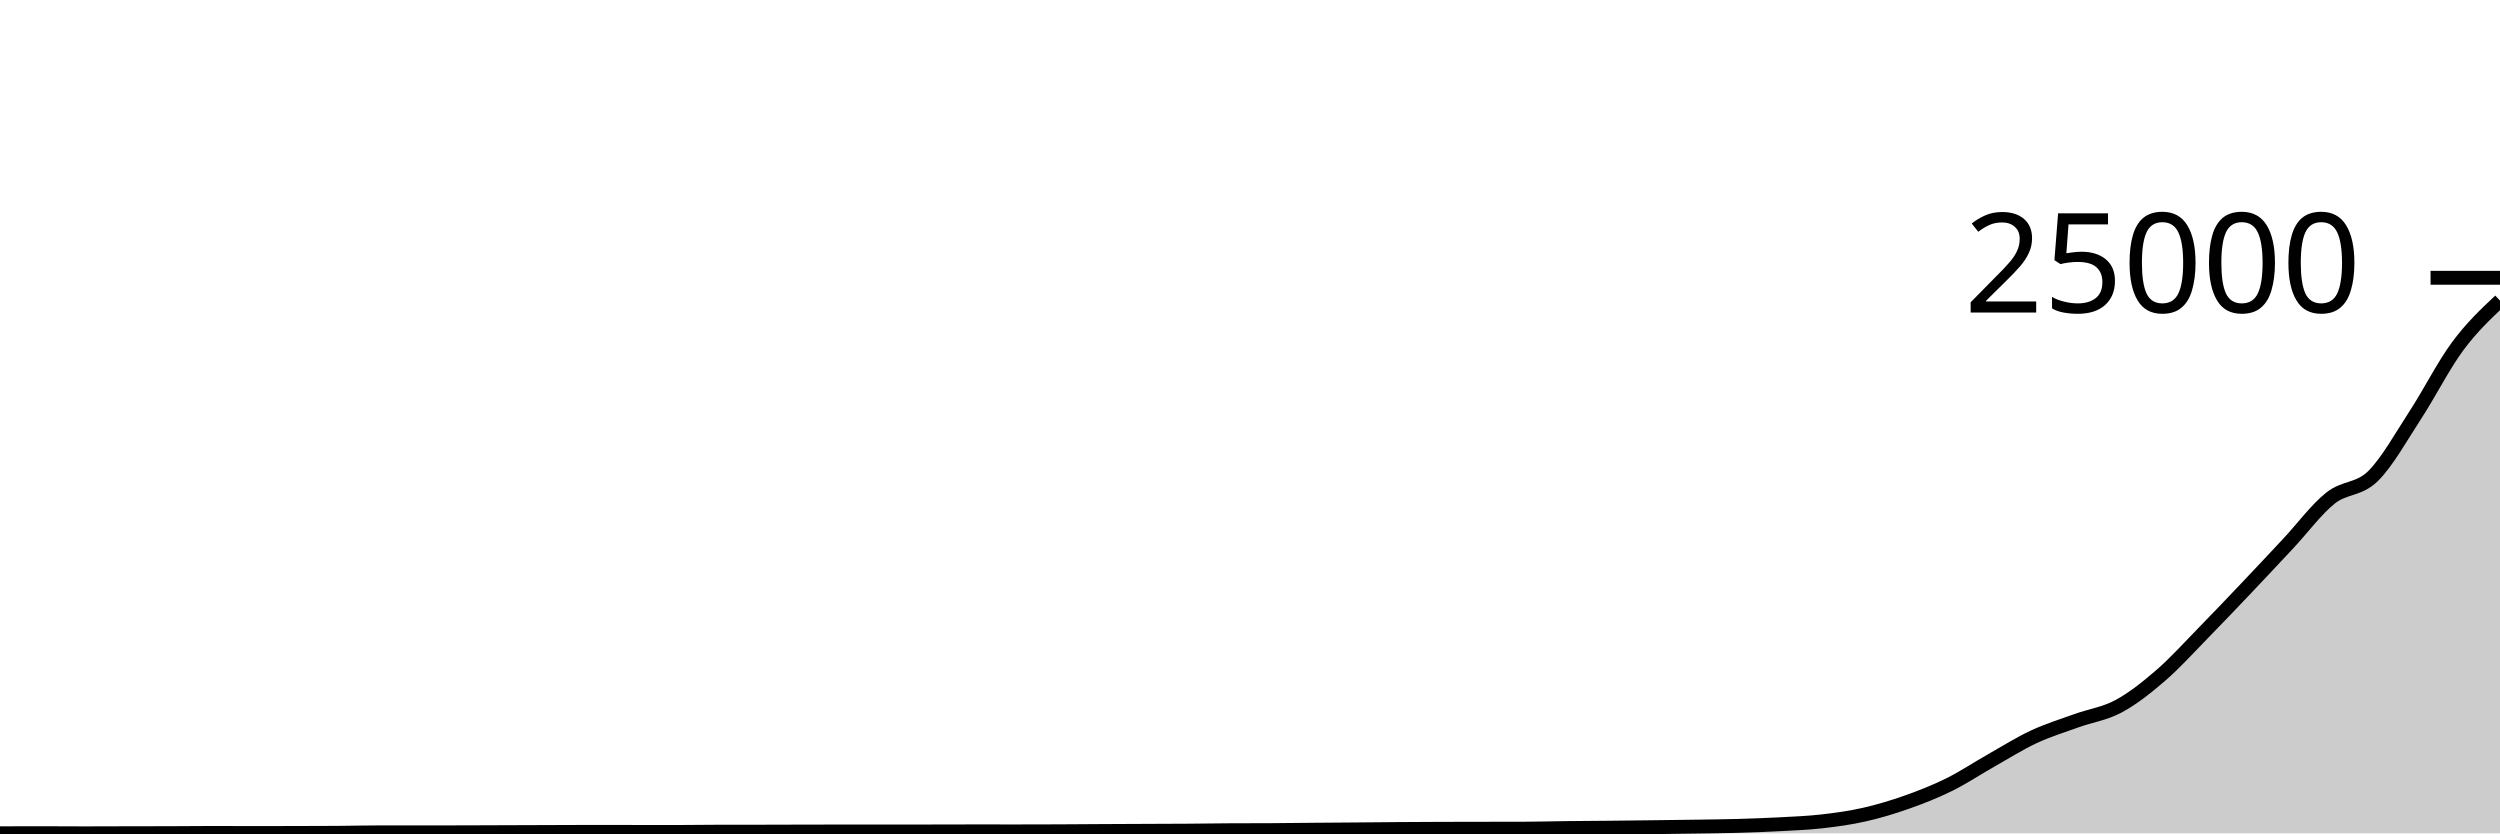
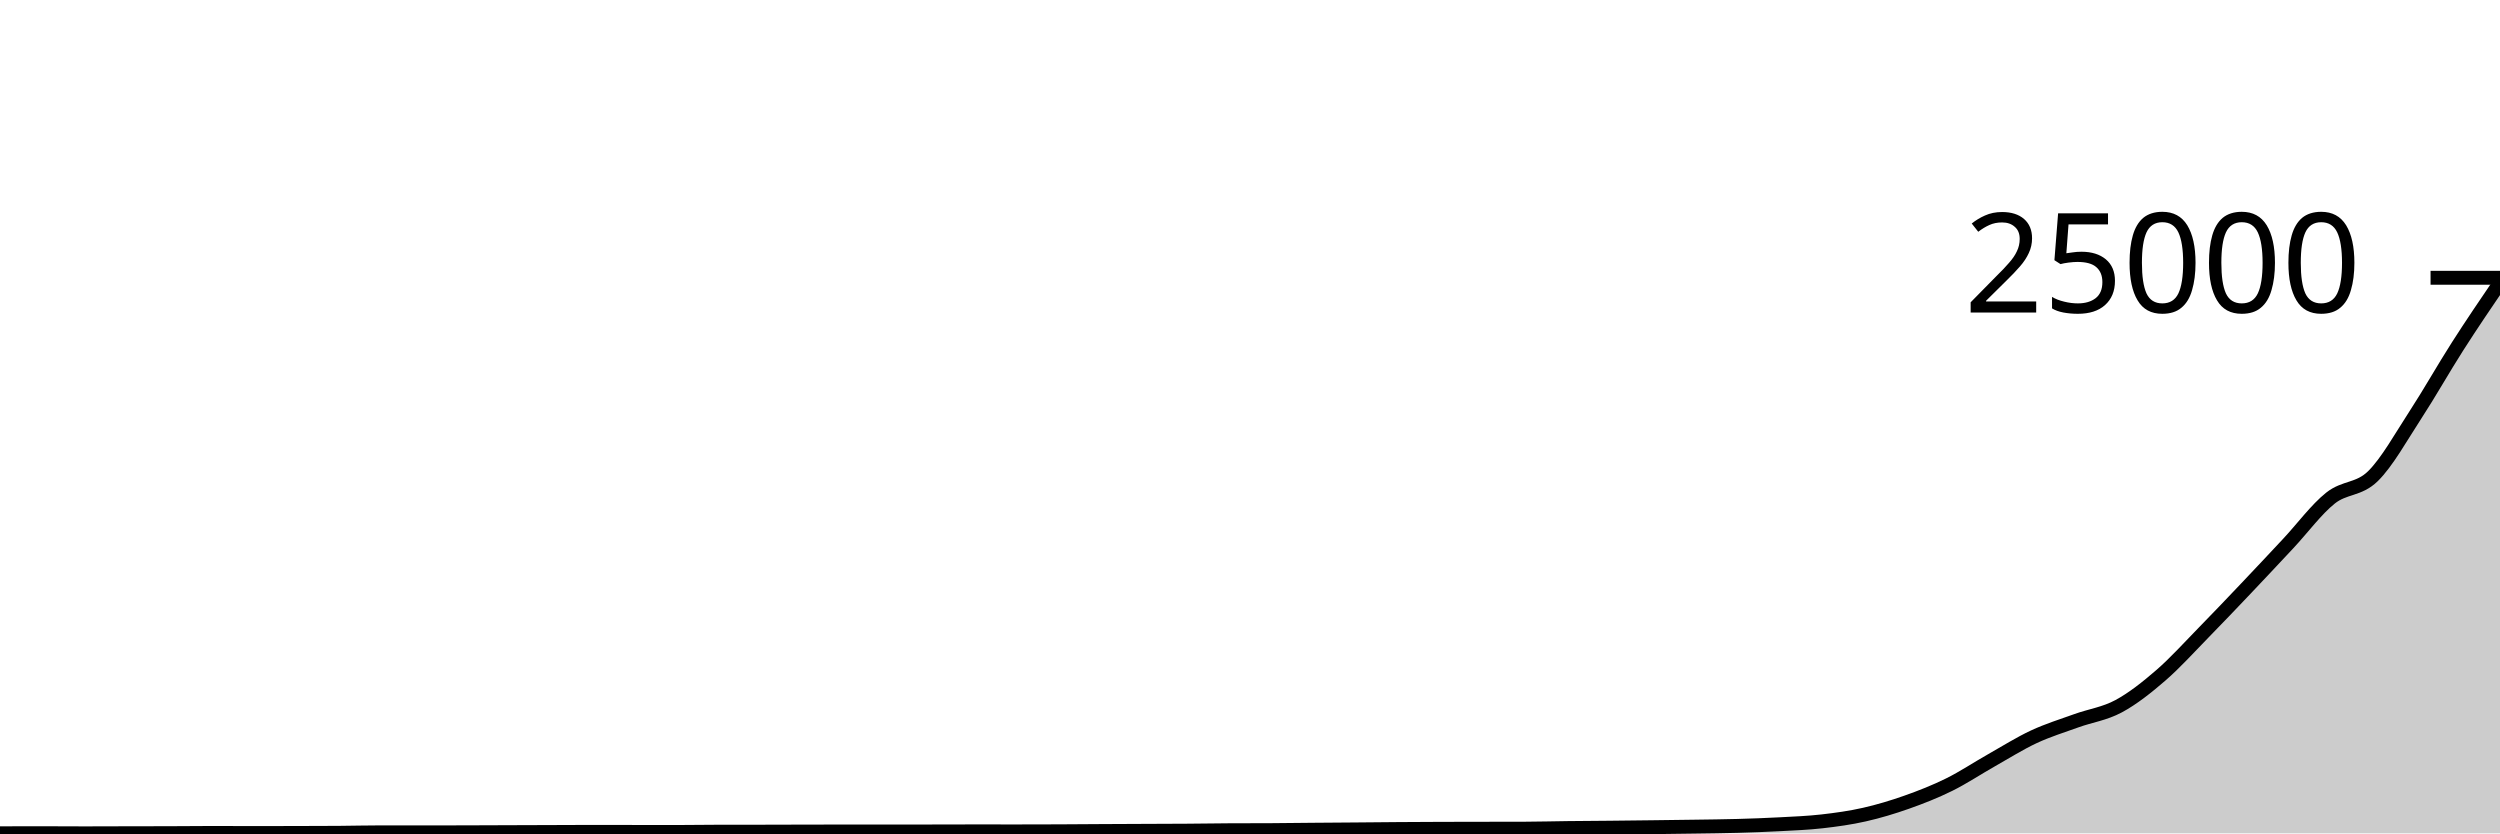
<svg xmlns="http://www.w3.org/2000/svg" viewBox="0 0 180 60">
  <g transform="translate(0,20)">
-     <path class="area" fill="rgba(0, 0, 0, 0.2)" d="M0,39.995C1.017,39.993,2.034,39.99,3.051,39.99C4.068,39.99,5.085,40,6.102,40C7.119,40,8.136,39.994,9.153,39.992C10.169,39.99,11.186,39.99,12.203,39.987C13.22,39.984,14.237,39.971,15.254,39.971C16.271,39.971,17.288,39.978,18.305,39.978C19.322,39.978,20.339,39.976,21.356,39.973C22.373,39.97,23.39,39.969,24.407,39.962C25.424,39.954,26.441,39.927,27.458,39.927C28.475,39.927,29.492,39.931,30.508,39.931C31.525,39.931,32.542,39.928,33.559,39.925C34.576,39.922,35.593,39.917,36.61,39.914C37.627,39.91,38.644,39.908,39.661,39.904C40.678,39.901,41.695,39.893,42.712,39.893C43.729,39.893,44.746,39.897,45.763,39.898C46.78,39.899,47.797,39.901,48.814,39.901C49.831,39.901,50.847,39.881,51.864,39.88C52.881,39.879,53.898,39.88,54.915,39.879C55.932,39.878,56.949,39.873,57.966,39.871C58.983,39.869,60,39.866,61.017,39.866C62.034,39.866,63.051,39.868,64.068,39.868C65.085,39.868,66.102,39.866,67.119,39.864C68.136,39.863,69.153,39.858,70.169,39.858C71.186,39.858,72.203,39.86,73.22,39.86C74.237,39.86,75.254,39.857,76.271,39.853C77.288,39.849,78.305,39.84,79.322,39.834C80.339,39.828,81.356,39.824,82.373,39.82C83.39,39.815,84.407,39.814,85.424,39.807C86.441,39.8,87.458,39.782,88.475,39.777C89.492,39.771,90.508,39.774,91.525,39.769C92.542,39.763,93.559,39.748,94.576,39.74C95.593,39.731,96.61,39.726,97.627,39.717C98.644,39.709,99.661,39.698,100.678,39.69C101.695,39.683,102.712,39.678,103.729,39.674C104.746,39.671,105.763,39.67,106.78,39.668C107.797,39.666,108.814,39.666,109.831,39.663C110.847,39.66,111.864,39.63,112.881,39.619C113.898,39.607,114.915,39.603,115.932,39.593C116.949,39.583,117.966,39.57,118.983,39.558C120,39.545,121.017,39.533,122.034,39.518C123.051,39.503,124.068,39.494,125.085,39.465C126.102,39.437,127.119,39.4,128.136,39.346C129.153,39.291,130.169,39.254,131.186,39.138C132.203,39.022,133.22,38.882,134.237,38.651C135.254,38.421,136.271,38.115,137.288,37.756C138.305,37.396,139.322,36.998,140.339,36.495C141.356,35.992,142.373,35.312,143.39,34.738C144.407,34.163,145.424,33.521,146.441,33.047C147.458,32.574,148.475,32.262,149.492,31.895C150.508,31.528,151.525,31.395,152.542,30.848C153.559,30.301,154.576,29.493,155.593,28.612C156.61,27.731,157.627,26.6,158.644,25.562C159.661,24.524,160.678,23.454,161.695,22.384C162.712,21.314,163.729,20.228,164.746,19.14C165.763,18.053,166.78,16.669,167.797,15.861C168.814,15.052,169.831,15.283,170.847,14.288C171.864,13.293,172.881,11.45,173.898,9.891C174.915,8.332,175.932,6.308,176.949,4.934C177.966,3.559,178.983,2.602,180,1.646L180,40C178.983,40,177.966,40,176.949,40C175.932,40,174.915,40,173.898,40C172.881,40,171.864,40,170.847,40C169.831,40,168.814,40,167.797,40C166.78,40,165.763,40,164.746,40C163.729,40,162.712,40,161.695,40C160.678,40,159.661,40,158.644,40C157.627,40,156.61,40,155.593,40C154.576,40,153.559,40,152.542,40C151.525,40,150.508,40,149.492,40C148.475,40,147.458,40,146.441,40C145.424,40,144.407,40,143.39,40C142.373,40,141.356,40,140.339,40C139.322,40,138.305,40,137.288,40C136.271,40,135.254,40,134.237,40C133.22,40,132.203,40,131.186,40C130.169,40,129.153,40,128.136,40C127.119,40,126.102,40,125.085,40C124.068,40,123.051,40,122.034,40C121.017,40,120,40,118.983,40C117.966,40,116.949,40,115.932,40C114.915,40,113.898,40,112.881,40C111.864,40,110.847,40,109.831,40C108.814,40,107.797,40,106.78,40C105.763,40,104.746,40,103.729,40C102.712,40,101.695,40,100.678,40C99.661,40,98.644,40,97.627,40C96.61,40,95.593,40,94.576,40C93.559,40,92.542,40,91.525,40C90.508,40,89.492,40,88.475,40C87.458,40,86.441,40,85.424,40C84.407,40,83.39,40,82.373,40C81.356,40,80.339,40,79.322,40C78.305,40,77.288,40,76.271,40C75.254,40,74.237,40,73.22,40C72.203,40,71.186,40,70.169,40C69.153,40,68.136,40,67.119,40C66.102,40,65.085,40,64.068,40C63.051,40,62.034,40,61.017,40C60,40,58.983,40,57.966,40C56.949,40,55.932,40,54.915,40C53.898,40,52.881,40,51.864,40C50.847,40,49.831,40,48.814,40C47.797,40,46.78,40,45.763,40C44.746,40,43.729,40,42.712,40C41.695,40,40.678,40,39.661,40C38.644,40,37.627,40,36.61,40C35.593,40,34.576,40,33.559,40C32.542,40,31.525,40,30.508,40C29.492,40,28.475,40,27.458,40C26.441,40,25.424,40,24.407,40C23.39,40,22.373,40,21.356,40C20.339,40,19.322,40,18.305,40C17.288,40,16.271,40,15.254,40C14.237,40,13.22,40,12.203,40C11.186,40,10.169,40,9.153,40C8.136,40,7.119,40,6.102,40C5.085,40,4.068,40,3.051,40C2.034,40,1.017,40,0,40Z" />
-     <path class="line" stroke="black" fill="none" d="M0,39.995C1.017,39.993,2.034,39.99,3.051,39.99C4.068,39.99,5.085,40,6.102,40C7.119,40,8.136,39.994,9.153,39.992C10.169,39.99,11.186,39.99,12.203,39.987C13.22,39.984,14.237,39.971,15.254,39.971C16.271,39.971,17.288,39.978,18.305,39.978C19.322,39.978,20.339,39.976,21.356,39.973C22.373,39.97,23.39,39.969,24.407,39.962C25.424,39.954,26.441,39.927,27.458,39.927C28.475,39.927,29.492,39.931,30.508,39.931C31.525,39.931,32.542,39.928,33.559,39.925C34.576,39.922,35.593,39.917,36.61,39.914C37.627,39.91,38.644,39.908,39.661,39.904C40.678,39.901,41.695,39.893,42.712,39.893C43.729,39.893,44.746,39.897,45.763,39.898C46.78,39.899,47.797,39.901,48.814,39.901C49.831,39.901,50.847,39.881,51.864,39.88C52.881,39.879,53.898,39.88,54.915,39.879C55.932,39.878,56.949,39.873,57.966,39.871C58.983,39.869,60,39.866,61.017,39.866C62.034,39.866,63.051,39.868,64.068,39.868C65.085,39.868,66.102,39.866,67.119,39.864C68.136,39.863,69.153,39.858,70.169,39.858C71.186,39.858,72.203,39.86,73.22,39.86C74.237,39.86,75.254,39.857,76.271,39.853C77.288,39.849,78.305,39.84,79.322,39.834C80.339,39.828,81.356,39.824,82.373,39.82C83.39,39.815,84.407,39.814,85.424,39.807C86.441,39.8,87.458,39.782,88.475,39.777C89.492,39.771,90.508,39.774,91.525,39.769C92.542,39.763,93.559,39.748,94.576,39.74C95.593,39.731,96.61,39.726,97.627,39.717C98.644,39.709,99.661,39.698,100.678,39.69C101.695,39.683,102.712,39.678,103.729,39.674C104.746,39.671,105.763,39.67,106.78,39.668C107.797,39.666,108.814,39.666,109.831,39.663C110.847,39.66,111.864,39.63,112.881,39.619C113.898,39.607,114.915,39.603,115.932,39.593C116.949,39.583,117.966,39.57,118.983,39.558C120,39.545,121.017,39.533,122.034,39.518C123.051,39.503,124.068,39.494,125.085,39.465C126.102,39.437,127.119,39.4,128.136,39.346C129.153,39.291,130.169,39.254,131.186,39.138C132.203,39.022,133.22,38.882,134.237,38.651C135.254,38.421,136.271,38.115,137.288,37.756C138.305,37.396,139.322,36.998,140.339,36.495C141.356,35.992,142.373,35.312,143.39,34.738C144.407,34.163,145.424,33.521,146.441,33.047C147.458,32.574,148.475,32.262,149.492,31.895C150.508,31.528,151.525,31.395,152.542,30.848C153.559,30.301,154.576,29.493,155.593,28.612C156.61,27.731,157.627,26.6,158.644,25.562C159.661,24.524,160.678,23.454,161.695,22.384C162.712,21.314,163.729,20.228,164.746,19.14C165.763,18.053,166.78,16.669,167.797,15.861C168.814,15.052,169.831,15.283,170.847,14.288C171.864,13.293,172.881,11.45,173.898,9.891C174.915,8.332,175.932,6.308,176.949,4.934C177.966,3.559,178.983,2.602,180,1.646" />
+     <path class="area" fill="rgba(0, 0, 0, 0.2)" d="M0,39.995C1.017,39.993,2.034,39.99,3.051,39.99C4.068,39.99,5.085,40,6.102,40C7.119,40,8.136,39.994,9.153,39.992C10.169,39.99,11.186,39.99,12.203,39.987C13.22,39.984,14.237,39.971,15.254,39.971C16.271,39.971,17.288,39.978,18.305,39.978C19.322,39.978,20.339,39.976,21.356,39.973C22.373,39.97,23.39,39.969,24.407,39.962C25.424,39.954,26.441,39.927,27.458,39.927C28.475,39.927,29.492,39.931,30.508,39.931C31.525,39.931,32.542,39.928,33.559,39.925C34.576,39.922,35.593,39.917,36.61,39.914C37.627,39.91,38.644,39.908,39.661,39.904C40.678,39.901,41.695,39.893,42.712,39.893C43.729,39.893,44.746,39.897,45.763,39.898C46.78,39.899,47.797,39.901,48.814,39.901C49.831,39.901,50.847,39.881,51.864,39.88C52.881,39.879,53.898,39.88,54.915,39.879C55.932,39.878,56.949,39.873,57.966,39.871C58.983,39.869,60,39.866,61.017,39.866C62.034,39.866,63.051,39.868,64.068,39.868C65.085,39.868,66.102,39.866,67.119,39.864C68.136,39.863,69.153,39.858,70.169,39.858C71.186,39.858,72.203,39.86,73.22,39.86C74.237,39.86,75.254,39.857,76.271,39.853C77.288,39.849,78.305,39.84,79.322,39.834C80.339,39.828,81.356,39.824,82.373,39.82C83.39,39.815,84.407,39.814,85.424,39.807C86.441,39.8,87.458,39.782,88.475,39.777C89.492,39.771,90.508,39.774,91.525,39.769C92.542,39.763,93.559,39.748,94.576,39.74C95.593,39.731,96.61,39.726,97.627,39.717C98.644,39.709,99.661,39.698,100.678,39.69C101.695,39.683,102.712,39.678,103.729,39.674C104.746,39.671,105.763,39.67,106.78,39.668C107.797,39.666,108.814,39.666,109.831,39.663C110.847,39.66,111.864,39.63,112.881,39.619C113.898,39.607,114.915,39.603,115.932,39.593C116.949,39.583,117.966,39.57,118.983,39.558C120,39.545,121.017,39.533,122.034,39.518C123.051,39.503,124.068,39.494,125.085,39.465C126.102,39.437,127.119,39.4,128.136,39.346C129.153,39.291,130.169,39.254,131.186,39.138C132.203,39.022,133.22,38.882,134.237,38.651C135.254,38.421,136.271,38.115,137.288,37.756C138.305,37.396,139.322,36.998,140.339,36.495C141.356,35.992,142.373,35.312,143.39,34.738C144.407,34.163,145.424,33.521,146.441,33.047C147.458,32.574,148.475,32.262,149.492,31.895C150.508,31.528,151.525,31.395,152.542,30.848C153.559,30.301,154.576,29.493,155.593,28.612C156.61,27.731,157.627,26.6,158.644,25.562C159.661,24.524,160.678,23.454,161.695,22.384C162.712,21.314,163.729,20.228,164.746,19.14C165.763,18.053,166.78,16.669,167.797,15.861C168.814,15.052,169.831,15.283,170.847,14.288C171.864,13.293,172.881,11.45,173.898,9.891C174.915,8.332,175.932,6.523,176.949,4.934C177.966,3.344,178.983,1.848,180,0.353L180,40C178.983,40,177.966,40,176.949,40C175.932,40,174.915,40,173.898,40C172.881,40,171.864,40,170.847,40C169.831,40,168.814,40,167.797,40C166.78,40,165.763,40,164.746,40C163.729,40,162.712,40,161.695,40C160.678,40,159.661,40,158.644,40C157.627,40,156.61,40,155.593,40C154.576,40,153.559,40,152.542,40C151.525,40,150.508,40,149.492,40C148.475,40,147.458,40,146.441,40C145.424,40,144.407,40,143.39,40C142.373,40,141.356,40,140.339,40C139.322,40,138.305,40,137.288,40C136.271,40,135.254,40,134.237,40C133.22,40,132.203,40,131.186,40C130.169,40,129.153,40,128.136,40C127.119,40,126.102,40,125.085,40C124.068,40,123.051,40,122.034,40C121.017,40,120,40,118.983,40C117.966,40,116.949,40,115.932,40C114.915,40,113.898,40,112.881,40C111.864,40,110.847,40,109.831,40C108.814,40,107.797,40,106.78,40C105.763,40,104.746,40,103.729,40C102.712,40,101.695,40,100.678,40C99.661,40,98.644,40,97.627,40C96.61,40,95.593,40,94.576,40C93.559,40,92.542,40,91.525,40C90.508,40,89.492,40,88.475,40C87.458,40,86.441,40,85.424,40C84.407,40,83.39,40,82.373,40C81.356,40,80.339,40,79.322,40C78.305,40,77.288,40,76.271,40C75.254,40,74.237,40,73.22,40C72.203,40,71.186,40,70.169,40C69.153,40,68.136,40,67.119,40C66.102,40,65.085,40,64.068,40C63.051,40,62.034,40,61.017,40C60,40,58.983,40,57.966,40C56.949,40,55.932,40,54.915,40C53.898,40,52.881,40,51.864,40C50.847,40,49.831,40,48.814,40C47.797,40,46.78,40,45.763,40C44.746,40,43.729,40,42.712,40C41.695,40,40.678,40,39.661,40C38.644,40,37.627,40,36.61,40C35.593,40,34.576,40,33.559,40C32.542,40,31.525,40,30.508,40C29.492,40,28.475,40,27.458,40C26.441,40,25.424,40,24.407,40C23.39,40,22.373,40,21.356,40C20.339,40,19.322,40,18.305,40C17.288,40,16.271,40,15.254,40C14.237,40,13.22,40,12.203,40C11.186,40,10.169,40,9.153,40C8.136,40,7.119,40,6.102,40C5.085,40,4.068,40,3.051,40C2.034,40,1.017,40,0,40Z" />
+     <path class="line" stroke="black" fill="none" d="M0,39.995C1.017,39.993,2.034,39.99,3.051,39.99C4.068,39.99,5.085,40,6.102,40C7.119,40,8.136,39.994,9.153,39.992C10.169,39.99,11.186,39.99,12.203,39.987C13.22,39.984,14.237,39.971,15.254,39.971C16.271,39.971,17.288,39.978,18.305,39.978C19.322,39.978,20.339,39.976,21.356,39.973C22.373,39.97,23.39,39.969,24.407,39.962C25.424,39.954,26.441,39.927,27.458,39.927C28.475,39.927,29.492,39.931,30.508,39.931C31.525,39.931,32.542,39.928,33.559,39.925C34.576,39.922,35.593,39.917,36.61,39.914C37.627,39.91,38.644,39.908,39.661,39.904C40.678,39.901,41.695,39.893,42.712,39.893C43.729,39.893,44.746,39.897,45.763,39.898C46.78,39.899,47.797,39.901,48.814,39.901C49.831,39.901,50.847,39.881,51.864,39.88C52.881,39.879,53.898,39.88,54.915,39.879C55.932,39.878,56.949,39.873,57.966,39.871C58.983,39.869,60,39.866,61.017,39.866C62.034,39.866,63.051,39.868,64.068,39.868C65.085,39.868,66.102,39.866,67.119,39.864C68.136,39.863,69.153,39.858,70.169,39.858C71.186,39.858,72.203,39.86,73.22,39.86C74.237,39.86,75.254,39.857,76.271,39.853C77.288,39.849,78.305,39.84,79.322,39.834C80.339,39.828,81.356,39.824,82.373,39.82C83.39,39.815,84.407,39.814,85.424,39.807C86.441,39.8,87.458,39.782,88.475,39.777C89.492,39.771,90.508,39.774,91.525,39.769C92.542,39.763,93.559,39.748,94.576,39.74C95.593,39.731,96.61,39.726,97.627,39.717C98.644,39.709,99.661,39.698,100.678,39.69C101.695,39.683,102.712,39.678,103.729,39.674C104.746,39.671,105.763,39.67,106.78,39.668C107.797,39.666,108.814,39.666,109.831,39.663C110.847,39.66,111.864,39.63,112.881,39.619C113.898,39.607,114.915,39.603,115.932,39.593C116.949,39.583,117.966,39.57,118.983,39.558C120,39.545,121.017,39.533,122.034,39.518C123.051,39.503,124.068,39.494,125.085,39.465C126.102,39.437,127.119,39.4,128.136,39.346C129.153,39.291,130.169,39.254,131.186,39.138C132.203,39.022,133.22,38.882,134.237,38.651C135.254,38.421,136.271,38.115,137.288,37.756C138.305,37.396,139.322,36.998,140.339,36.495C141.356,35.992,142.373,35.312,143.39,34.738C144.407,34.163,145.424,33.521,146.441,33.047C147.458,32.574,148.475,32.262,149.492,31.895C150.508,31.528,151.525,31.395,152.542,30.848C153.559,30.301,154.576,29.493,155.593,28.612C156.61,27.731,157.627,26.6,158.644,25.562C159.661,24.524,160.678,23.454,161.695,22.384C162.712,21.314,163.729,20.228,164.746,19.14C165.763,18.053,166.78,16.669,167.797,15.861C168.814,15.052,169.831,15.283,170.847,14.288C171.864,13.293,172.881,11.45,173.898,9.891C174.915,8.332,175.932,6.523,176.949,4.934C177.966,3.344,178.983,1.848,180,0.353" />
    <path class="axis-ceiling" stroke-width="1" stroke="black" fill="none" d="M175,0L180,0" />
    <text class="axis-ceiling-label" font-family="sans-serif" text-anchor="end" font-size="10px" x="170" y="2.5">25000</text>
  </g>
</svg>
